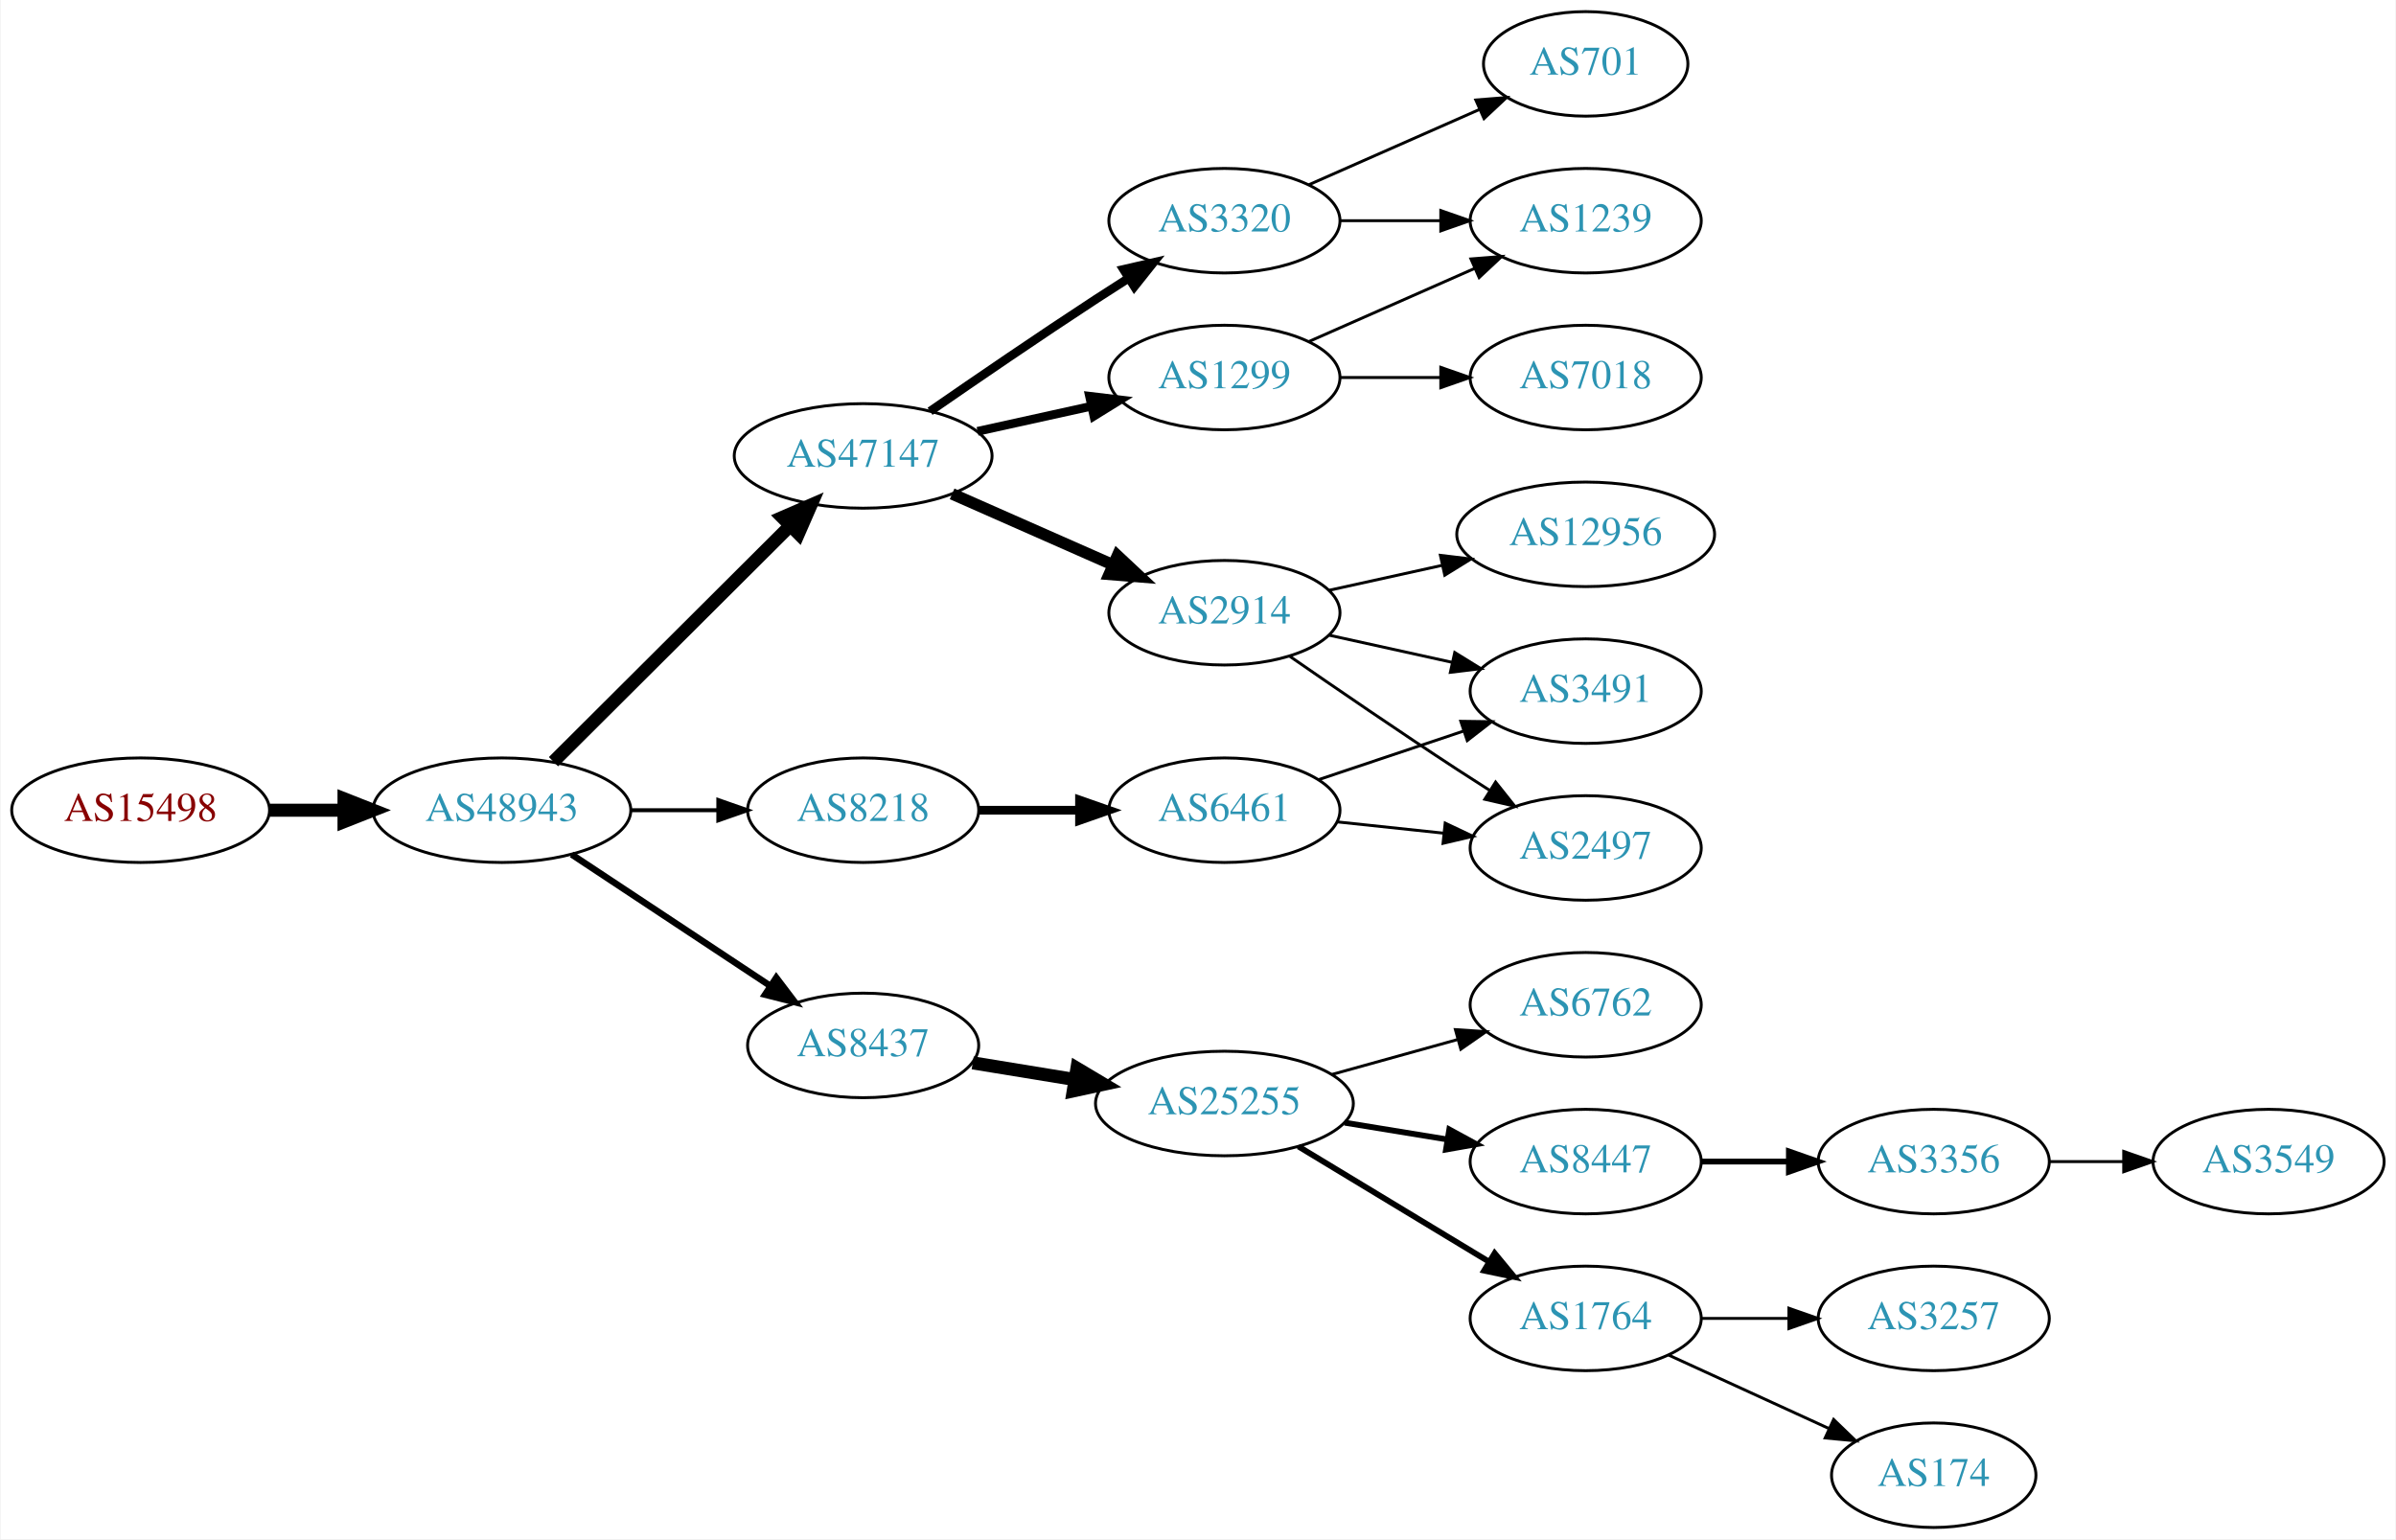
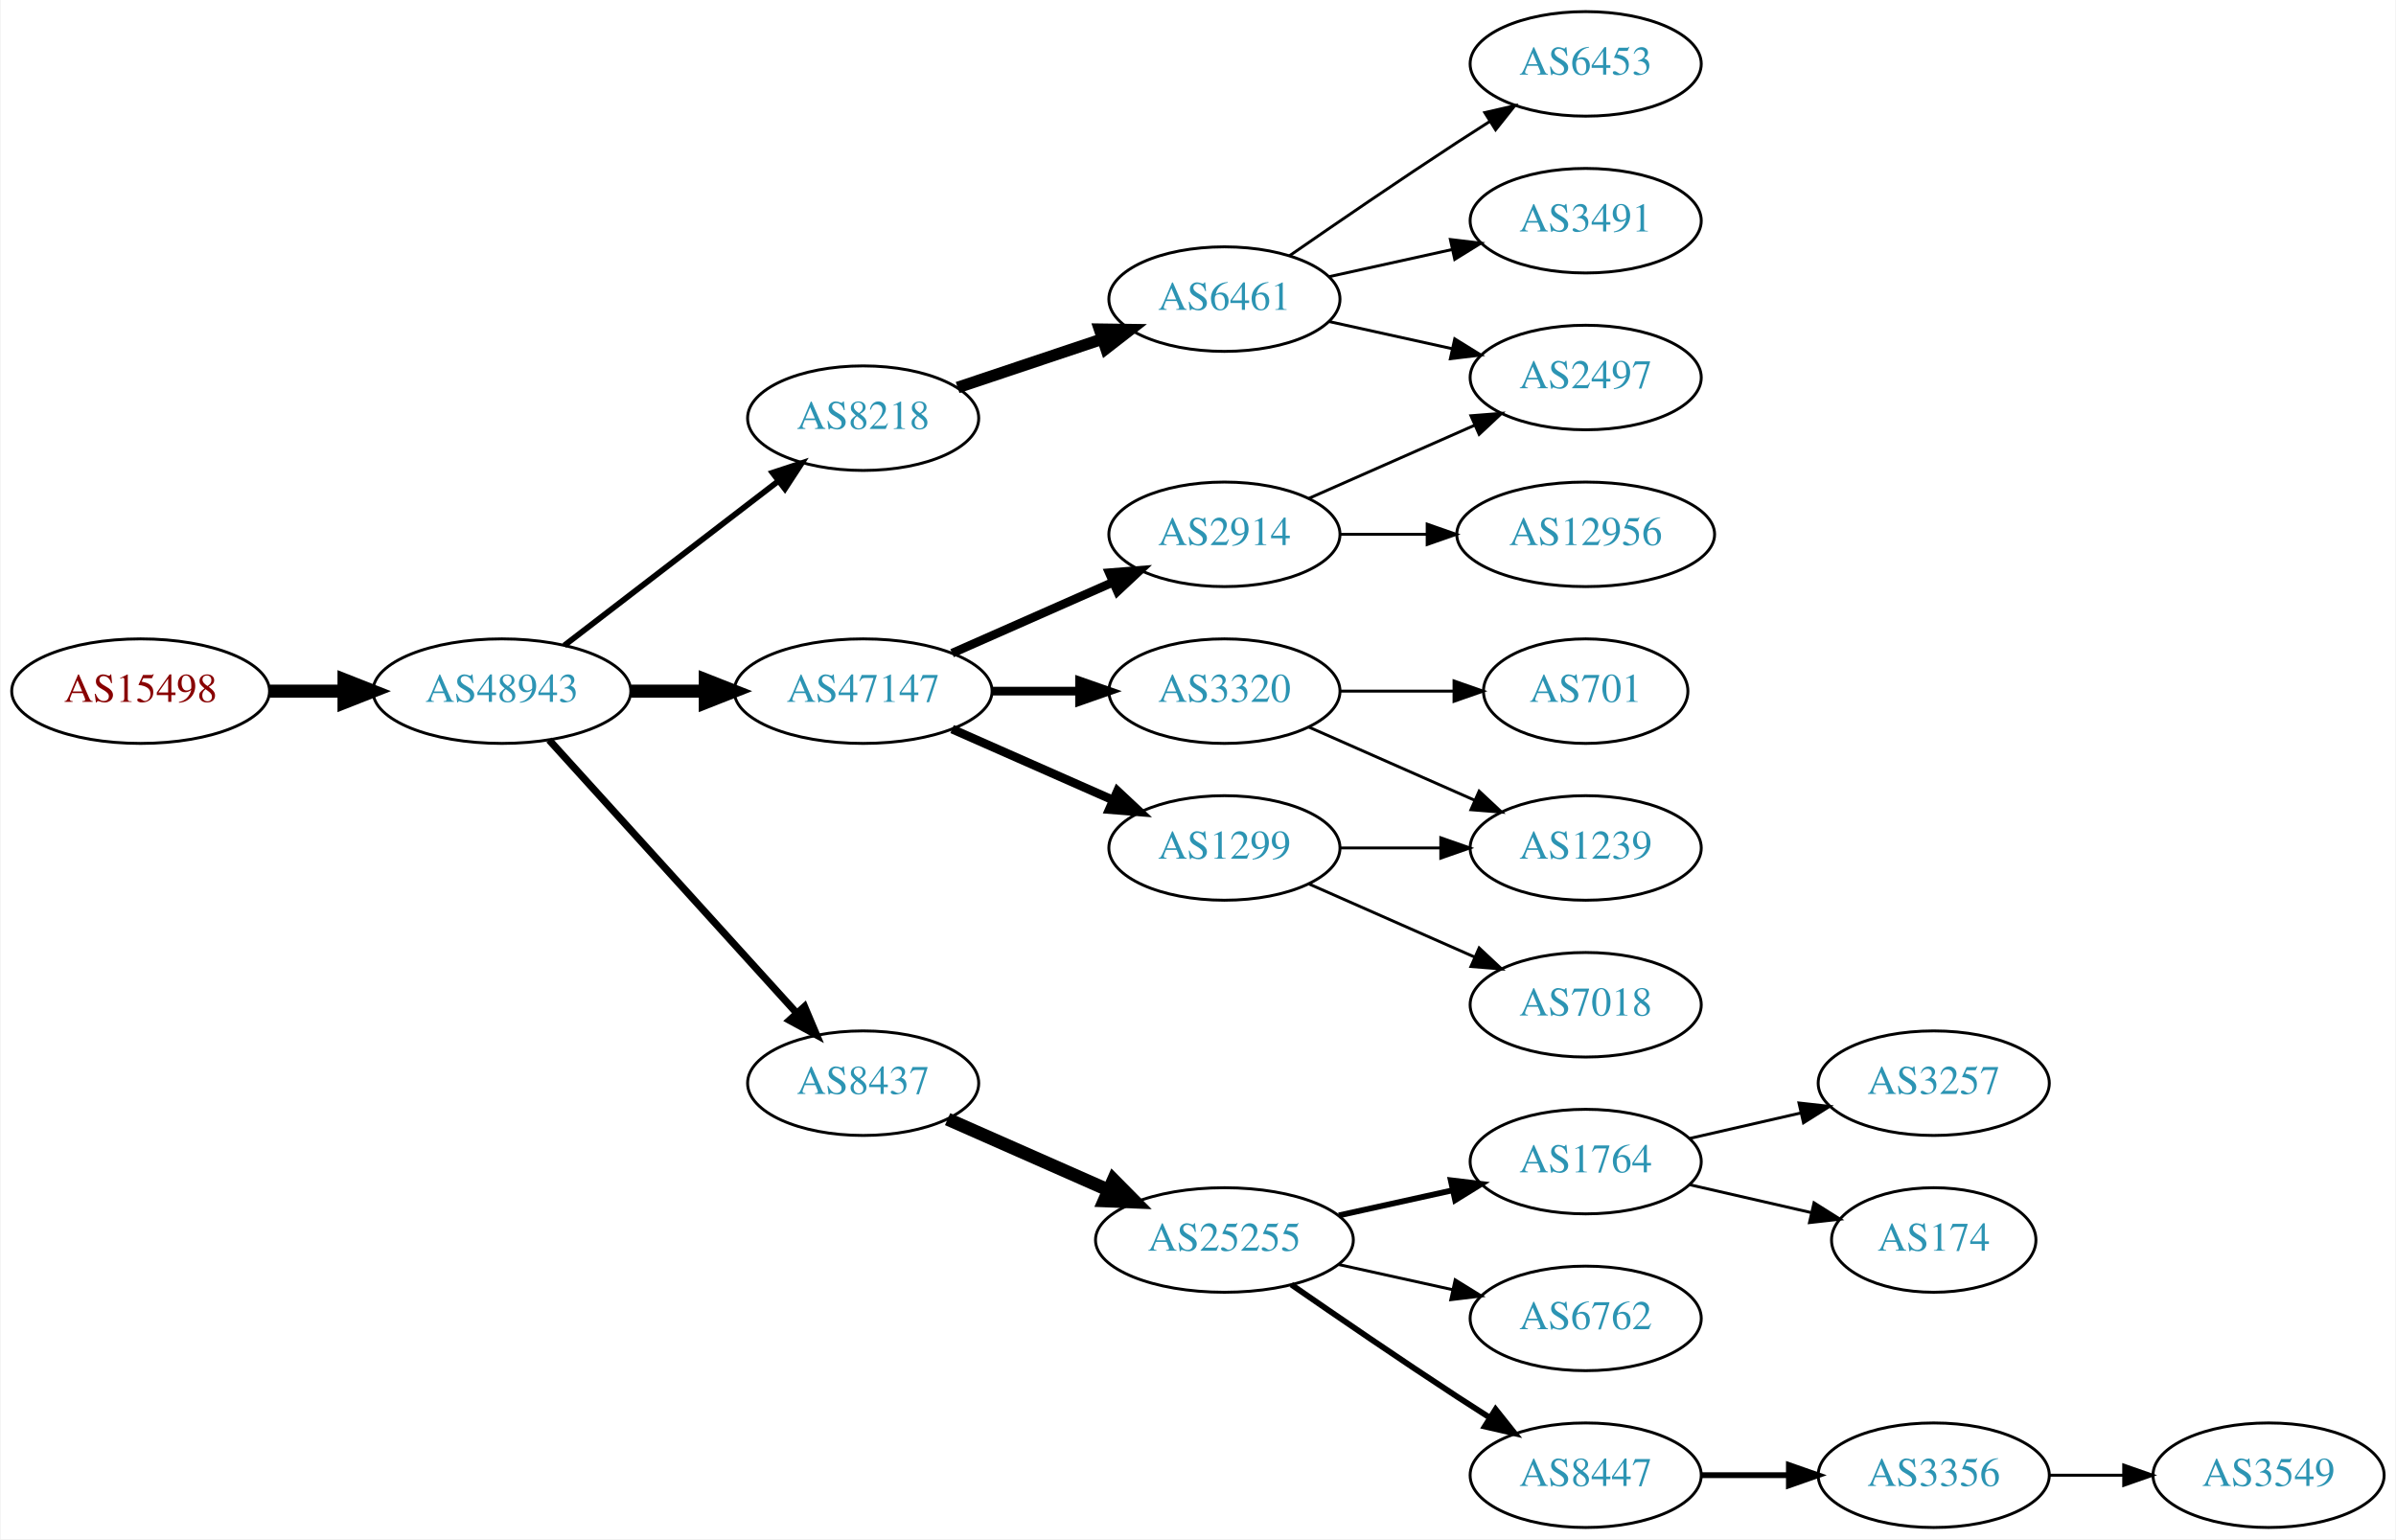
<svg xmlns="http://www.w3.org/2000/svg" xmlns:xlink="http://www.w3.org/1999/xlink" width="825pt" height="530pt" viewBox="0.00 0.00 824.55 530.00">
  <g id="graph0" class="graph" transform="scale(1 1) rotate(0) translate(4 526)">
    <polygon fill="white" stroke="none" points="-4,4 -4,-526 820.547,-526 820.547,4 -4,4" />
    <g id="node1" class="node">
      <g id="a_node1">
        <a xlink:href="/asn/15498" xlink:title="AS15498 ~ RTCnow Streaming Services GmbH [AT]">
-           <ellipse fill="#ffffff" stroke="black" cx="44.196" cy="-247" rx="44.393" ry="18" />
-           <text text-anchor="middle" x="44.196" y="-243.3" font-family="Times,serif" font-size="14.00" fill="#880000">AS15498</text>
+           <ellipse fill="#ffffff" stroke="black" cx="44.196" cy="-288" rx="44.393" ry="18" />
+           <text text-anchor="middle" x="44.196" y="-284.3" font-family="Times,serif" font-size="14.00" fill="#880000">AS15498</text>
        </a>
      </g>
    </g>
    <g id="node2" class="node">
      <g id="a_node2">
        <a xlink:href="/asn/48943" xlink:title="AS48943 ~ KAPPER NETWORK-COMMUNICATIONS GmbH [AT]">
-           <ellipse fill="#ffffff" stroke="black" cx="168.588" cy="-247" rx="44.393" ry="18" />
-           <text text-anchor="middle" x="168.588" y="-243.3" font-family="Times,serif" font-size="14.00" fill="#2c94b3">AS48943</text>
+           <ellipse fill="#ffffff" stroke="black" cx="168.588" cy="-288" rx="44.393" ry="18" />
+           <text text-anchor="middle" x="168.588" y="-284.3" font-family="Times,serif" font-size="14.00" fill="#2c94b3">AS48943</text>
        </a>
      </g>
    </g>
    <g id="edge1" class="edge">
-       <path fill="none" stroke="black" stroke-width="4.5" d="M88.692,-247C96.898,-247 105.569,-247 114.041,-247" />
-       <polygon fill="black" stroke="black" stroke-width="4.5" points="114.233,-250.938 124.233,-247 114.233,-243.063 114.233,-250.938" />
+       <path fill="none" stroke="black" stroke-width="4.5" d="M88.692,-288C96.898,-288 105.569,-288 114.041,-288" />
+       <polygon fill="black" stroke="black" stroke-width="4.5" points="114.233,-291.938 124.233,-288 114.233,-284.063 114.233,-291.938" />
    </g>
    <g id="node3" class="node">
      <g id="a_node3">
        <a xlink:href="/asn/47147" xlink:title="AS47147 ~ ANEXIA Internetdienstleistungs GmbH [AT]">
-           <ellipse fill="#ffffff" stroke="black" cx="292.98" cy="-369" rx="44.393" ry="18" />
-           <text text-anchor="middle" x="292.98" y="-365.3" font-family="Times,serif" font-size="14.00" fill="#2c94b3">AS47147</text>
+           <ellipse fill="#ffffff" stroke="black" cx="292.98" cy="-288" rx="44.393" ry="18" />
+           <text text-anchor="middle" x="292.98" y="-284.3" font-family="Times,serif" font-size="14.00" fill="#2c94b3">AS47147</text>
        </a>
      </g>
    </g>
    <g id="edge2" class="edge">
-       <path fill="none" stroke="black" stroke-width="4.5" d="M186.35,-263.708C207.381,-284.671 243.602,-320.777 267.675,-344.772" />
-       <polygon fill="black" stroke="black" stroke-width="4.5" points="265.166,-347.831 275.029,-352.103 270.726,-342.254 265.166,-347.831" />
+       <path fill="none" stroke="black" stroke-width="4.5" d="M213.084,-288C221.29,-288 229.961,-288 238.434,-288" />
+       <polygon fill="black" stroke="black" stroke-width="4.5" points="238.625,-291.938 248.625,-288 238.625,-284.063 238.625,-291.938" />
    </g>
    <g id="node4" class="node">
      <g id="a_node4">
-         <a xlink:href="/asn/8218" xlink:title="AS8218 ~ legacy Neotelecoms [FR]">
-           <ellipse fill="#ffffff" stroke="black" cx="292.98" cy="-247" rx="39.794" ry="18" />
-           <text text-anchor="middle" x="292.98" y="-243.3" font-family="Times,serif" font-size="14.00" fill="#2c94b3">AS8218</text>
+         <a xlink:href="/asn/8437" xlink:title="AS8437 ~ Hutchison Drei Austria GmbH [AT]">
+           <ellipse fill="#ffffff" stroke="black" cx="292.98" cy="-153" rx="39.794" ry="18" />
+           <text text-anchor="middle" x="292.98" y="-149.3" font-family="Times,serif" font-size="14.00" fill="#2c94b3">AS8437</text>
        </a>
      </g>
    </g>
    <g id="edge3" class="edge">
-       <path fill="none" stroke="black" stroke-width="1.35" d="M213.084,-247C222.773,-247 233.11,-247 243.002,-247" />
-       <polygon fill="black" stroke="black" stroke-width="1.35" points="243.105,-250.5 253.105,-247 243.105,-243.5 243.105,-250.5" />
+       <path fill="none" stroke="black" stroke-width="2.5" d="M184.842,-271.175C206.305,-247.501 245.536,-204.229 270.104,-177.13" />
+       <polygon fill="black" stroke="black" stroke-width="2.5" points="272.795,-179.372 276.919,-169.613 267.609,-174.671 272.795,-179.372" />
    </g>
    <g id="node5" class="node">
      <g id="a_node5">
-         <a xlink:href="/asn/8437" xlink:title="AS8437 ~ Hutchison Drei Austria GmbH [AT]">
-           <ellipse fill="#ffffff" stroke="black" cx="292.98" cy="-166" rx="39.794" ry="18" />
-           <text text-anchor="middle" x="292.98" y="-162.3" font-family="Times,serif" font-size="14.00" fill="#2c94b3">AS8437</text>
+         <a xlink:href="/asn/8218" xlink:title="AS8218 ~ legacy Neotelecoms [FR]">
+           <ellipse fill="#ffffff" stroke="black" cx="292.98" cy="-382" rx="39.794" ry="18" />
+           <text text-anchor="middle" x="292.98" y="-378.3" font-family="Times,serif" font-size="14.00" fill="#2c94b3">AS8218</text>
        </a>
      </g>
    </g>
    <g id="edge4" class="edge">
-       <path fill="none" stroke="black" stroke-width="2.25" d="M192.609,-231.765C211.963,-218.956 239.798,-200.534 261.088,-186.445" />
-       <polygon fill="black" stroke="black" stroke-width="2.25" points="263.069,-189.331 269.476,-180.893 259.205,-183.494 263.069,-189.331" />
+       <path fill="none" stroke="black" stroke-width="2" d="M190.074,-303.733C210.228,-319.212 241.164,-342.972 263.665,-360.253" />
+       <polygon fill="black" stroke="black" stroke-width="2" points="261.772,-363.213 271.835,-366.528 266.036,-357.661 261.772,-363.213" />
    </g>
    <g id="node6" class="node">
      <g id="a_node6">
-         <a xlink:href="/asn/1299" xlink:title="AS1299 ~ Telia Carrier [EU]">
-           <ellipse fill="#ffffff" stroke="black" cx="417.373" cy="-396" rx="39.794" ry="18" />
-           <text text-anchor="middle" x="417.373" y="-392.3" font-family="Times,serif" font-size="14.00" fill="#2c94b3">AS1299</text>
+         <a xlink:href="/asn/2914" xlink:title="AS2914 ~ NTT America, Inc. [US]">
+           <ellipse fill="#ffffff" stroke="black" cx="417.373" cy="-342" rx="39.794" ry="18" />
+           <text text-anchor="middle" x="417.373" y="-338.3" font-family="Times,serif" font-size="14.00" fill="#2c94b3">AS2914</text>
        </a>
      </g>
    </g>
    <g id="edge5" class="edge">
-       <path fill="none" stroke="black" stroke-width="3" d="M332.37,-377.469C344.761,-380.202 358.608,-383.257 371.429,-386.085" />
-       <polygon fill="black" stroke="black" stroke-width="3" points="370.924,-389.558 381.443,-388.295 372.432,-382.722 370.924,-389.558" />
+       <path fill="none" stroke="black" stroke-width="3" d="M323.608,-301.072C340.203,-308.393 361.062,-317.597 378.795,-325.421" />
+       <polygon fill="black" stroke="black" stroke-width="3" points="377.717,-328.77 388.279,-329.605 380.543,-322.366 377.717,-328.77" />
    </g>
    <g id="node7" class="node">
      <g id="a_node7">
-         <a xlink:href="/asn/2914" xlink:title="AS2914 ~ NTT America, Inc. [US]">
-           <ellipse fill="#ffffff" stroke="black" cx="417.373" cy="-315" rx="39.794" ry="18" />
-           <text text-anchor="middle" x="417.373" y="-311.3" font-family="Times,serif" font-size="14.00" fill="#2c94b3">AS2914</text>
+         <a xlink:href="/asn/1299" xlink:title="AS1299 ~ Telia Carrier [EU]">
+           <ellipse fill="#ffffff" stroke="black" cx="417.373" cy="-234" rx="39.794" ry="18" />
+           <text text-anchor="middle" x="417.373" y="-230.3" font-family="Times,serif" font-size="14.00" fill="#2c94b3">AS1299</text>
        </a>
      </g>
    </g>
    <g id="edge6" class="edge">
-       <path fill="none" stroke="black" stroke-width="4" d="M323.608,-355.928C340.203,-348.607 361.062,-339.403 378.795,-331.579" />
-       <polygon fill="black" stroke="black" stroke-width="4" points="380.543,-334.634 388.279,-327.395 377.717,-328.23 380.543,-334.634" />
+       <path fill="none" stroke="black" stroke-width="3" d="M323.608,-274.928C340.203,-267.607 361.062,-258.403 378.795,-250.579" />
+       <polygon fill="black" stroke="black" stroke-width="3" points="380.543,-253.634 388.279,-246.395 377.717,-247.23 380.543,-253.634" />
    </g>
    <g id="node8" class="node">
      <g id="a_node8">
        <a xlink:href="/asn/3320" xlink:title="AS3320 ~ DTAG [DE]">
-           <ellipse fill="#ffffff" stroke="black" cx="417.373" cy="-450" rx="39.794" ry="18" />
-           <text text-anchor="middle" x="417.373" y="-446.3" font-family="Times,serif" font-size="14.00" fill="#2c94b3">AS3320</text>
+           <ellipse fill="#ffffff" stroke="black" cx="417.373" cy="-288" rx="39.794" ry="18" />
+           <text text-anchor="middle" x="417.373" y="-284.3" font-family="Times,serif" font-size="14.00" fill="#2c94b3">AS3320</text>
        </a>
      </g>
    </g>
    <g id="edge7" class="edge">
-       <path fill="none" stroke="black" stroke-width="3" d="M316.011,-384.367C331.813,-395.305 353.67,-410.261 373.176,-423 376.758,-425.339 380.529,-427.759 384.289,-430.144" />
-       <polygon fill="black" stroke="black" stroke-width="3" points="382.623,-433.231 392.95,-435.596 386.352,-427.307 382.623,-433.231" />
+       <path fill="none" stroke="black" stroke-width="3" d="M337.476,-288C347.165,-288 357.502,-288 367.394,-288" />
+       <polygon fill="black" stroke="black" stroke-width="3" points="367.497,-291.5 377.497,-288 367.497,-284.5 367.497,-291.5" />
    </g>
    <g id="node9" class="node">
      <g id="a_node9">
+         <a xlink:href="/asn/25255" xlink:title="AS25255 ~ ==&gt; TELE2 AUSTRIA &lt;== [AT]">
+           <ellipse fill="#ffffff" stroke="black" cx="417.373" cy="-99" rx="44.393" ry="18" />
+           <text text-anchor="middle" x="417.373" y="-95.3" font-family="Times,serif" font-size="14.00" fill="#2c94b3">AS25255</text>
+         </a>
+       </g>
+     </g>
+     <g id="edge8" class="edge">
+       <path fill="none" stroke="black" stroke-width="4.5" d="M322.06,-140.611C338.376,-133.413 359.186,-124.231 377.106,-116.325" />
+       <polygon fill="black" stroke="black" stroke-width="4.5" points="379.157,-119.723 386.717,-112.084 375.978,-112.518 379.157,-119.723" />
+     </g>
+     <g id="node16" class="node">
+       <g id="a_node16">
        <a xlink:href="/asn/6461" xlink:title="AS6461 ~ Zayo Bandwidth [US]">
-           <ellipse fill="#ffffff" stroke="black" cx="417.373" cy="-247" rx="39.794" ry="18" />
-           <text text-anchor="middle" x="417.373" y="-243.3" font-family="Times,serif" font-size="14.00" fill="#2c94b3">AS6461</text>
-         </a>
-       </g>
-     </g>
-     <g id="edge8" class="edge">
-       <path fill="none" stroke="black" stroke-width="3" d="M332.706,-247C343.644,-247 355.695,-247 367.161,-247" />
-       <polygon fill="black" stroke="black" stroke-width="3" points="367.479,-250.5 377.479,-247 367.479,-243.5 367.479,-250.5" />
-     </g>
-     <g id="node10" class="node">
-       <g id="a_node10">
-         <a xlink:href="/asn/25255" xlink:title="AS25255 ~ ==&gt; TELE2 AUSTRIA &lt;== [AT]">
-           <ellipse fill="#ffffff" stroke="black" cx="417.373" cy="-146" rx="44.393" ry="18" />
-           <text text-anchor="middle" x="417.373" y="-142.3" font-family="Times,serif" font-size="14.00" fill="#2c94b3">AS25255</text>
-         </a>
-       </g>
-     </g>
-     <g id="edge9" class="edge">
-       <path fill="none" stroke="black" stroke-width="4.5" d="M330.702,-159.999C341.703,-158.202 353.967,-156.198 365.699,-154.28" />
-       <polygon fill="black" stroke="black" stroke-width="4.5" points="366.593,-158.124 375.828,-152.625 365.323,-150.352 366.593,-158.124" />
+           <ellipse fill="#ffffff" stroke="black" cx="417.373" cy="-423" rx="39.794" ry="18" />
+           <text text-anchor="middle" x="417.373" y="-419.3" font-family="Times,serif" font-size="14.00" fill="#2c94b3">AS6461</text>
+         </a>
+       </g>
+     </g>
+     <g id="edge15" class="edge">
+       <path fill="none" stroke="black" stroke-width="4" d="M325.499,-392.559C340.632,-397.628 358.96,-403.767 375.18,-409.201" />
+       <polygon fill="black" stroke="black" stroke-width="4" points="374.366,-412.62 384.96,-412.477 376.59,-405.982 374.366,-412.62" />
    </g>
    <g id="node17" class="node">
      <g id="a_node17">
-         <a xlink:href="/asn/7018" xlink:title="AS7018 ~ AT&amp;T Services, Inc. [US]">
+         <a xlink:href="/asn/2497" xlink:title="AS2497 ~ Internet Initiative Japan Inc. [JP]">
          <ellipse fill="#ffffff" stroke="black" cx="541.765" cy="-396" rx="39.794" ry="18" />
-           <text text-anchor="middle" x="541.765" y="-392.3" font-family="Times,serif" font-size="14.00" fill="#2c94b3">AS7018</text>
-         </a>
-       </g>
-     </g>
-     <g id="edge16" class="edge">
-       <path fill="none" stroke="black" d="M457.098,-396C468.037,-396 480.087,-396 491.553,-396" />
-       <polygon fill="black" stroke="black" points="491.871,-399.5 501.871,-396 491.871,-392.5 491.871,-399.5" />
-     </g>
-     <g id="node18" class="node">
-       <g id="a_node18">
-         <a xlink:href="/asn/1239" xlink:title="AS1239 ~ Sprint [US]">
-           <ellipse fill="#ffffff" stroke="black" cx="541.765" cy="-450" rx="39.794" ry="18" />
-           <text text-anchor="middle" x="541.765" y="-446.3" font-family="Times,serif" font-size="14.00" fill="#2c94b3">AS1239</text>
-         </a>
-       </g>
-     </g>
-     <g id="edge17" class="edge">
-       <path fill="none" stroke="black" d="M446.452,-408.389C463.4,-415.866 485.197,-425.483 503.566,-433.588" />
-       <polygon fill="black" stroke="black" points="502.254,-436.834 512.816,-437.669 505.08,-430.43 502.254,-436.834" />
+           <text text-anchor="middle" x="541.765" y="-392.3" font-family="Times,serif" font-size="14.00" fill="#2c94b3">AS2497</text>
+         </a>
+       </g>
+     </g>
+     <g id="edge20" class="edge">
+       <path fill="none" stroke="black" d="M446.452,-354.389C463.4,-361.866 485.197,-371.483 503.566,-379.588" />
+       <polygon fill="black" stroke="black" points="502.254,-382.834 512.816,-383.669 505.08,-376.43 502.254,-382.834" />
    </g>
    <g id="node20" class="node">
      <g id="a_node20">
-         <a xlink:href="/asn/3491" xlink:title="AS3491 ~ PCCW Global, Inc. [US]">
-           <ellipse fill="#ffffff" stroke="black" cx="541.765" cy="-288" rx="39.794" ry="18" />
-           <text text-anchor="middle" x="541.765" y="-284.3" font-family="Times,serif" font-size="14.00" fill="#2c94b3">AS3491</text>
-         </a>
-       </g>
-     </g>
-     <g id="edge19" class="edge">
-       <path fill="none" stroke="black" d="M453.445,-307.263C466.632,-304.354 481.812,-301.005 495.778,-297.924" />
-       <polygon fill="black" stroke="black" points="496.676,-301.31 505.687,-295.738 495.168,-294.475 496.676,-301.31" />
-     </g>
-     <g id="node21" class="node">
-       <g id="a_node21">
        <a xlink:href="/asn/12956" xlink:title="AS12956 ~ TELXIUS [ES]">
          <ellipse fill="#ffffff" stroke="black" cx="541.765" cy="-342" rx="44.393" ry="18" />
          <text text-anchor="middle" x="541.765" y="-338.3" font-family="Times,serif" font-size="14.00" fill="#2c94b3">AS12956</text>
        </a>
      </g>
    </g>
-     <g id="edge20" class="edge">
-       <path fill="none" stroke="black" d="M453.445,-322.737C465.485,-325.393 479.185,-328.415 492.106,-331.266" />
-       <polygon fill="black" stroke="black" points="491.735,-334.768 502.254,-333.505 493.243,-327.932 491.735,-334.768" />
+     <g id="edge19" class="edge">
+       <path fill="none" stroke="black" d="M457.098,-342C466.558,-342 476.85,-342 486.876,-342" />
+       <polygon fill="black" stroke="black" points="487.183,-345.5 497.183,-342 487.183,-338.5 487.183,-345.5" />
+     </g>
+     <g id="node21" class="node">
+       <g id="a_node21">
+         <a xlink:href="/asn/1239" xlink:title="AS1239 ~ Sprint [US]">
+           <ellipse fill="#ffffff" stroke="black" cx="541.765" cy="-234" rx="39.794" ry="18" />
+           <text text-anchor="middle" x="541.765" y="-230.3" font-family="Times,serif" font-size="14.00" fill="#2c94b3">AS1239</text>
+         </a>
+       </g>
+     </g>
+     <g id="edge25" class="edge">
+       <path fill="none" stroke="black" d="M457.098,-234C468.037,-234 480.087,-234 491.553,-234" />
+       <polygon fill="black" stroke="black" points="491.871,-237.5 501.871,-234 491.871,-230.5 491.871,-237.5" />
+     </g>
+     <g id="node24" class="node">
+       <g id="a_node24">
+         <a xlink:href="/asn/7018" xlink:title="AS7018 ~ AT&amp;T Services, Inc. [US]">
+           <ellipse fill="#ffffff" stroke="black" cx="541.765" cy="-180" rx="39.794" ry="18" />
+           <text text-anchor="middle" x="541.765" y="-176.3" font-family="Times,serif" font-size="14.00" fill="#2c94b3">AS7018</text>
+         </a>
+       </g>
+     </g>
+     <g id="edge24" class="edge">
+       <path fill="none" stroke="black" d="M446.452,-221.611C463.4,-214.134 485.197,-204.517 503.566,-196.412" />
+       <polygon fill="black" stroke="black" points="505.08,-199.57 512.816,-192.331 502.254,-193.166 505.08,-199.57" />
+     </g>
+     <g id="edge21" class="edge">
+       <path fill="none" stroke="black" d="M446.452,-275.611C463.4,-268.134 485.197,-258.517 503.566,-250.412" />
+       <polygon fill="black" stroke="black" points="505.08,-253.57 512.816,-246.331 502.254,-247.166 505.08,-253.57" />
    </g>
    <g id="node22" class="node">
      <g id="a_node22">
-         <a xlink:href="/asn/2497" xlink:title="AS2497 ~ Internet Initiative Japan Inc. [JP]">
-           <ellipse fill="#ffffff" stroke="black" cx="541.765" cy="-234" rx="39.794" ry="18" />
-           <text text-anchor="middle" x="541.765" y="-230.3" font-family="Times,serif" font-size="14.00" fill="#2c94b3">AS2497</text>
-         </a>
-       </g>
-     </g>
-     <g id="edge21" class="edge">
-       <path fill="none" stroke="black" d="M439.73,-300.099C455.581,-289.123 477.784,-273.921 497.569,-261 501.151,-258.661 504.921,-256.241 508.681,-253.856" />
-       <polygon fill="black" stroke="black" points="510.744,-256.693 517.342,-248.404 507.015,-250.769 510.744,-256.693" />
-     </g>
-     <g id="edge24" class="edge">
-       <path fill="none" stroke="black" d="M457.098,-450C468.037,-450 480.087,-450 491.553,-450" />
-       <polygon fill="black" stroke="black" points="491.871,-453.5 501.871,-450 491.871,-446.5 491.871,-453.5" />
-     </g>
-     <g id="node23" class="node">
-       <g id="a_node23">
        <a xlink:href="/asn/701" xlink:title="AS701 ~ UUNET [US]">
-           <ellipse fill="#ffffff" stroke="black" cx="541.765" cy="-504" rx="35.194" ry="18" />
-           <text text-anchor="middle" x="541.765" y="-500.3" font-family="Times,serif" font-size="14.00" fill="#2c94b3">AS701</text>
-         </a>
-       </g>
-     </g>
-     <g id="edge25" class="edge">
-       <path fill="none" stroke="black" d="M446.452,-462.389C463.88,-470.078 486.438,-480.031 505.121,-488.274" />
-       <polygon fill="black" stroke="black" points="503.929,-491.573 514.491,-492.408 506.755,-485.169 503.929,-491.573" />
+           <ellipse fill="#ffffff" stroke="black" cx="541.765" cy="-288" rx="35.194" ry="18" />
+           <text text-anchor="middle" x="541.765" y="-284.3" font-family="Times,serif" font-size="14.00" fill="#2c94b3">AS701</text>
+         </a>
+       </g>
    </g>
    <g id="edge22" class="edge">
-       <path fill="none" stroke="black" d="M449.892,-257.559C465.024,-262.628 483.352,-268.767 499.572,-274.201" />
-       <polygon fill="black" stroke="black" points="498.759,-277.62 509.352,-277.477 500.982,-270.982 498.759,-277.62" />
-     </g>
-     <g id="edge23" class="edge">
-       <path fill="none" stroke="black" d="M456.093,-242.993C467.726,-241.758 480.693,-240.381 492.914,-239.083" />
-       <polygon fill="black" stroke="black" points="493.384,-242.552 502.958,-238.016 492.644,-235.592 493.384,-242.552" />
+       <path fill="none" stroke="black" d="M457.098,-288C469.587,-288 483.526,-288 496.39,-288" />
+       <polygon fill="black" stroke="black" points="496.428,-291.5 506.427,-288 496.427,-284.5 496.428,-291.5" />
+     </g>
+     <g id="node10" class="node">
+       <g id="a_node10">
+         <a xlink:href="/asn/1764" xlink:title="AS1764 ~ NEXTLAYER-AS [AT]">
+           <ellipse fill="#ffffff" stroke="black" cx="541.765" cy="-126" rx="39.794" ry="18" />
+           <text text-anchor="middle" x="541.765" y="-122.3" font-family="Times,serif" font-size="14.00" fill="#2c94b3">AS1764</text>
+         </a>
+       </g>
+     </g>
+     <g id="edge9" class="edge">
+       <path fill="none" stroke="black" stroke-width="2" d="M456.762,-107.469C469.153,-110.202 483,-113.257 495.821,-116.085" />
+       <polygon fill="black" stroke="black" stroke-width="2" points="495.316,-119.558 505.835,-118.295 496.824,-112.722 495.316,-119.558" />
    </g>
    <g id="node11" class="node">
      <g id="a_node11">
        <a xlink:href="/asn/6762" xlink:title="AS6762 ~ TELECOM ITALIA SPARKLE S.p.A. [IT]">
-           <ellipse fill="#ffffff" stroke="black" cx="541.765" cy="-180" rx="39.794" ry="18" />
-           <text text-anchor="middle" x="541.765" y="-176.3" font-family="Times,serif" font-size="14.00" fill="#2c94b3">AS6762</text>
+           <ellipse fill="#ffffff" stroke="black" cx="541.765" cy="-72" rx="39.794" ry="18" />
+           <text text-anchor="middle" x="541.765" y="-68.3" font-family="Times,serif" font-size="14.00" fill="#2c94b3">AS6762</text>
        </a>
      </g>
    </g>
    <g id="edge10" class="edge">
-       <path fill="none" stroke="black" d="M454.432,-156.017C467.937,-159.769 483.418,-164.069 497.507,-167.983" />
-       <polygon fill="black" stroke="black" points="496.9,-171.447 507.472,-170.751 498.774,-164.702 496.9,-171.447" />
+       <path fill="none" stroke="black" d="M456.762,-90.531C469.153,-87.798 483,-84.743 495.821,-81.915" />
+       <polygon fill="black" stroke="black" points="496.824,-85.278 505.835,-79.706 495.316,-78.442 496.824,-85.278" />
    </g>
    <g id="node12" class="node">
      <g id="a_node12">
        <a xlink:href="/asn/8447" xlink:title="AS8447 ~ A1 Telekom Austria AG [AT]">
-           <ellipse fill="#ffffff" stroke="black" cx="541.765" cy="-126" rx="39.794" ry="18" />
-           <text text-anchor="middle" x="541.765" y="-122.3" font-family="Times,serif" font-size="14.00" fill="#2c94b3">AS8447</text>
+           <ellipse fill="#ffffff" stroke="black" cx="541.765" cy="-18" rx="39.794" ry="18" />
+           <text text-anchor="middle" x="541.765" y="-14.3" font-family="Times,serif" font-size="14.00" fill="#2c94b3">AS8447</text>
        </a>
      </g>
    </g>
    <g id="edge11" class="edge">
-       <path fill="none" stroke="black" stroke-width="2" d="M458.788,-139.396C470.097,-137.548 482.481,-135.524 494.119,-133.622" />
-       <polygon fill="black" stroke="black" stroke-width="2" points="494.804,-137.057 504.109,-131.99 493.676,-130.148 494.804,-137.057" />
+       <path fill="none" stroke="black" stroke-width="2" d="M440.403,-83.633C456.206,-72.695 478.062,-57.739 497.569,-45 501.151,-42.661 504.921,-40.241 508.681,-37.856" />
+       <polygon fill="black" stroke="black" stroke-width="2" points="510.744,-40.693 517.342,-32.404 507.015,-34.769 510.744,-40.693" />
    </g>
    <g id="node13" class="node">
      <g id="a_node13">
-         <a xlink:href="/asn/1764" xlink:title="AS1764 ~ NEXTLAYER-AS [AT]">
-           <ellipse fill="#ffffff" stroke="black" cx="541.765" cy="-72" rx="39.794" ry="18" />
-           <text text-anchor="middle" x="541.765" y="-68.3" font-family="Times,serif" font-size="14.00" fill="#2c94b3">AS1764</text>
+         <a xlink:href="/asn/3257" xlink:title="AS3257 ~ GTT [DE]">
+           <ellipse fill="#ffffff" stroke="black" cx="661.607" cy="-153" rx="39.794" ry="18" />
+           <text text-anchor="middle" x="661.607" y="-149.3" font-family="Times,serif" font-size="14.00" fill="#2c94b3">AS3257</text>
        </a>
      </g>
    </g>
    <g id="edge12" class="edge">
-       <path fill="none" stroke="black" stroke-width="2" d="M442.846,-131.203C461.684,-119.813 487.889,-103.969 508.45,-91.538" />
-       <polygon fill="black" stroke="black" stroke-width="2" points="510.419,-94.438 517.165,-86.269 506.797,-88.448 510.419,-94.438" />
+       <path fill="none" stroke="black" d="M577.484,-133.955C589.484,-136.704 603.105,-139.825 615.797,-142.733" />
+       <polygon fill="black" stroke="black" points="615.2,-146.187 625.729,-145.009 616.763,-139.364 615.2,-146.187" />
    </g>
    <g id="node14" class="node">
      <g id="a_node14">
-         <a xlink:href="/asn/3356" xlink:title="AS3356 ~ Level 3 Parent, LLC [US]">
-           <ellipse fill="#ffffff" stroke="black" cx="661.607" cy="-126" rx="39.794" ry="18" />
-           <text text-anchor="middle" x="661.607" y="-122.3" font-family="Times,serif" font-size="14.00" fill="#2c94b3">AS3356</text>
+         <a xlink:href="/asn/174" xlink:title="AS174 ~ Cogent Communications [US]">
+           <ellipse fill="#ffffff" stroke="black" cx="661.607" cy="-99" rx="35.194" ry="18" />
+           <text text-anchor="middle" x="661.607" y="-95.3" font-family="Times,serif" font-size="14.00" fill="#2c94b3">AS174</text>
        </a>
      </g>
    </g>
    <g id="edge13" class="edge">
-       <path fill="none" stroke="black" stroke-width="2" d="M581.677,-126C591.231,-126 601.58,-126 611.543,-126" />
-       <polygon fill="black" stroke="black" stroke-width="2" points="611.736,-129.5 621.735,-126 611.735,-122.5 611.736,-129.5" />
+       <path fill="none" stroke="black" d="M577.484,-118.045C590.577,-115.045 605.599,-111.604 619.24,-108.478" />
+       <polygon fill="black" stroke="black" points="620.381,-111.807 629.347,-106.162 618.818,-104.984 620.381,-111.807" />
    </g>
    <g id="node15" class="node">
      <g id="a_node15">
-         <a xlink:href="/asn/174" xlink:title="AS174 ~ Cogent Communications [US]">
-           <ellipse fill="#ffffff" stroke="black" cx="661.607" cy="-18" rx="35.194" ry="18" />
-           <text text-anchor="middle" x="661.607" y="-14.3" font-family="Times,serif" font-size="14.00" fill="#2c94b3">AS174</text>
+         <a xlink:href="/asn/3356" xlink:title="AS3356 ~ Level 3 Parent, LLC [US]">
+           <ellipse fill="#ffffff" stroke="black" cx="661.607" cy="-18" rx="39.794" ry="18" />
+           <text text-anchor="middle" x="661.607" y="-14.3" font-family="Times,serif" font-size="14.00" fill="#2c94b3">AS3356</text>
        </a>
      </g>
    </g>
    <g id="edge14" class="edge">
-       <path fill="none" stroke="black" d="M570.394,-59.339C586.81,-51.817 607.791,-42.202 625.388,-34.139" />
-       <polygon fill="black" stroke="black" points="627.133,-37.189 634.766,-29.842 624.217,-30.826 627.133,-37.189" />
-     </g>
-     <g id="node16" class="node">
-       <g id="a_node16">
-         <a xlink:href="/asn/3257" xlink:title="AS3257 ~ GTT [DE]">
-           <ellipse fill="#ffffff" stroke="black" cx="661.607" cy="-72" rx="39.794" ry="18" />
-           <text text-anchor="middle" x="661.607" y="-68.3" font-family="Times,serif" font-size="14.00" fill="#2c94b3">AS3257</text>
-         </a>
-       </g>
-     </g>
-     <g id="edge15" class="edge">
-       <path fill="none" stroke="black" d="M581.677,-72C591.231,-72 601.58,-72 611.543,-72" />
-       <polygon fill="black" stroke="black" points="611.736,-75.5 621.735,-72 611.735,-68.5 611.736,-75.5" />
+       <path fill="none" stroke="black" stroke-width="2" d="M581.677,-18C591.231,-18 601.58,-18 611.543,-18" />
+       <polygon fill="black" stroke="black" stroke-width="2" points="611.736,-21.5 621.735,-18 611.735,-14.5 611.736,-21.5" />
+     </g>
+     <g id="node23" class="node">
+       <g id="a_node23">
+         <a xlink:href="/asn/3549" xlink:title="AS3549 ~ Level 3 Parent, LLC [US]">
+           <ellipse fill="#ffffff" stroke="black" cx="776.9" cy="-18" rx="39.794" ry="18" />
+           <text text-anchor="middle" x="776.9" y="-14.3" font-family="Times,serif" font-size="14.00" fill="#2c94b3">AS3549</text>
+         </a>
+       </g>
+     </g>
+     <g id="edge23" class="edge">
+       <path fill="none" stroke="black" d="M701.279,-18C709.482,-18 718.246,-18 726.779,-18" />
+       <polygon fill="black" stroke="black" points="727.018,-21.5 737.018,-18 727.018,-14.5 727.018,-21.5" />
+     </g>
+     <g id="edge16" class="edge">
+       <path fill="none" stroke="black" d="M453.445,-415.263C466.632,-412.354 481.812,-409.005 495.778,-405.924" />
+       <polygon fill="black" stroke="black" points="496.676,-409.31 505.687,-403.738 495.168,-402.475 496.676,-409.31" />
+     </g>
+     <g id="node18" class="node">
+       <g id="a_node18">
+         <a xlink:href="/asn/6453" xlink:title="AS6453 ~ TATA COMMUNICATIONS (AMERICA) INC [US]">
+           <ellipse fill="#ffffff" stroke="black" cx="541.765" cy="-504" rx="39.794" ry="18" />
+           <text text-anchor="middle" x="541.765" y="-500.3" font-family="Times,serif" font-size="14.00" fill="#2c94b3">AS6453</text>
+         </a>
+       </g>
+     </g>
+     <g id="edge17" class="edge">
+       <path fill="none" stroke="black" d="M439.73,-437.901C455.581,-448.877 477.784,-464.079 497.569,-477 501.151,-479.339 504.921,-481.759 508.681,-484.144" />
+       <polygon fill="black" stroke="black" points="507.015,-487.231 517.342,-489.596 510.744,-481.307 507.015,-487.231" />
    </g>
    <g id="node19" class="node">
      <g id="a_node19">
-         <a xlink:href="/asn/3549" xlink:title="AS3549 ~ Level 3 Parent, LLC [US]">
-           <ellipse fill="#ffffff" stroke="black" cx="776.9" cy="-126" rx="39.794" ry="18" />
-           <text text-anchor="middle" x="776.9" y="-122.3" font-family="Times,serif" font-size="14.00" fill="#2c94b3">AS3549</text>
+         <a xlink:href="/asn/3491" xlink:title="AS3491 ~ PCCW Global, Inc. [US]">
+           <ellipse fill="#ffffff" stroke="black" cx="541.765" cy="-450" rx="39.794" ry="18" />
+           <text text-anchor="middle" x="541.765" y="-446.3" font-family="Times,serif" font-size="14.00" fill="#2c94b3">AS3491</text>
        </a>
      </g>
    </g>
    <g id="edge18" class="edge">
-       <path fill="none" stroke="black" d="M701.279,-126C709.482,-126 718.246,-126 726.779,-126" />
-       <polygon fill="black" stroke="black" points="727.018,-129.5 737.018,-126 727.018,-122.5 727.018,-129.5" />
+       <path fill="none" stroke="black" d="M453.445,-430.737C466.632,-433.646 481.812,-436.995 495.778,-440.076" />
+       <polygon fill="black" stroke="black" points="495.168,-443.525 505.687,-442.262 496.676,-436.69 495.168,-443.525" />
    </g>
  </g>
</svg>
